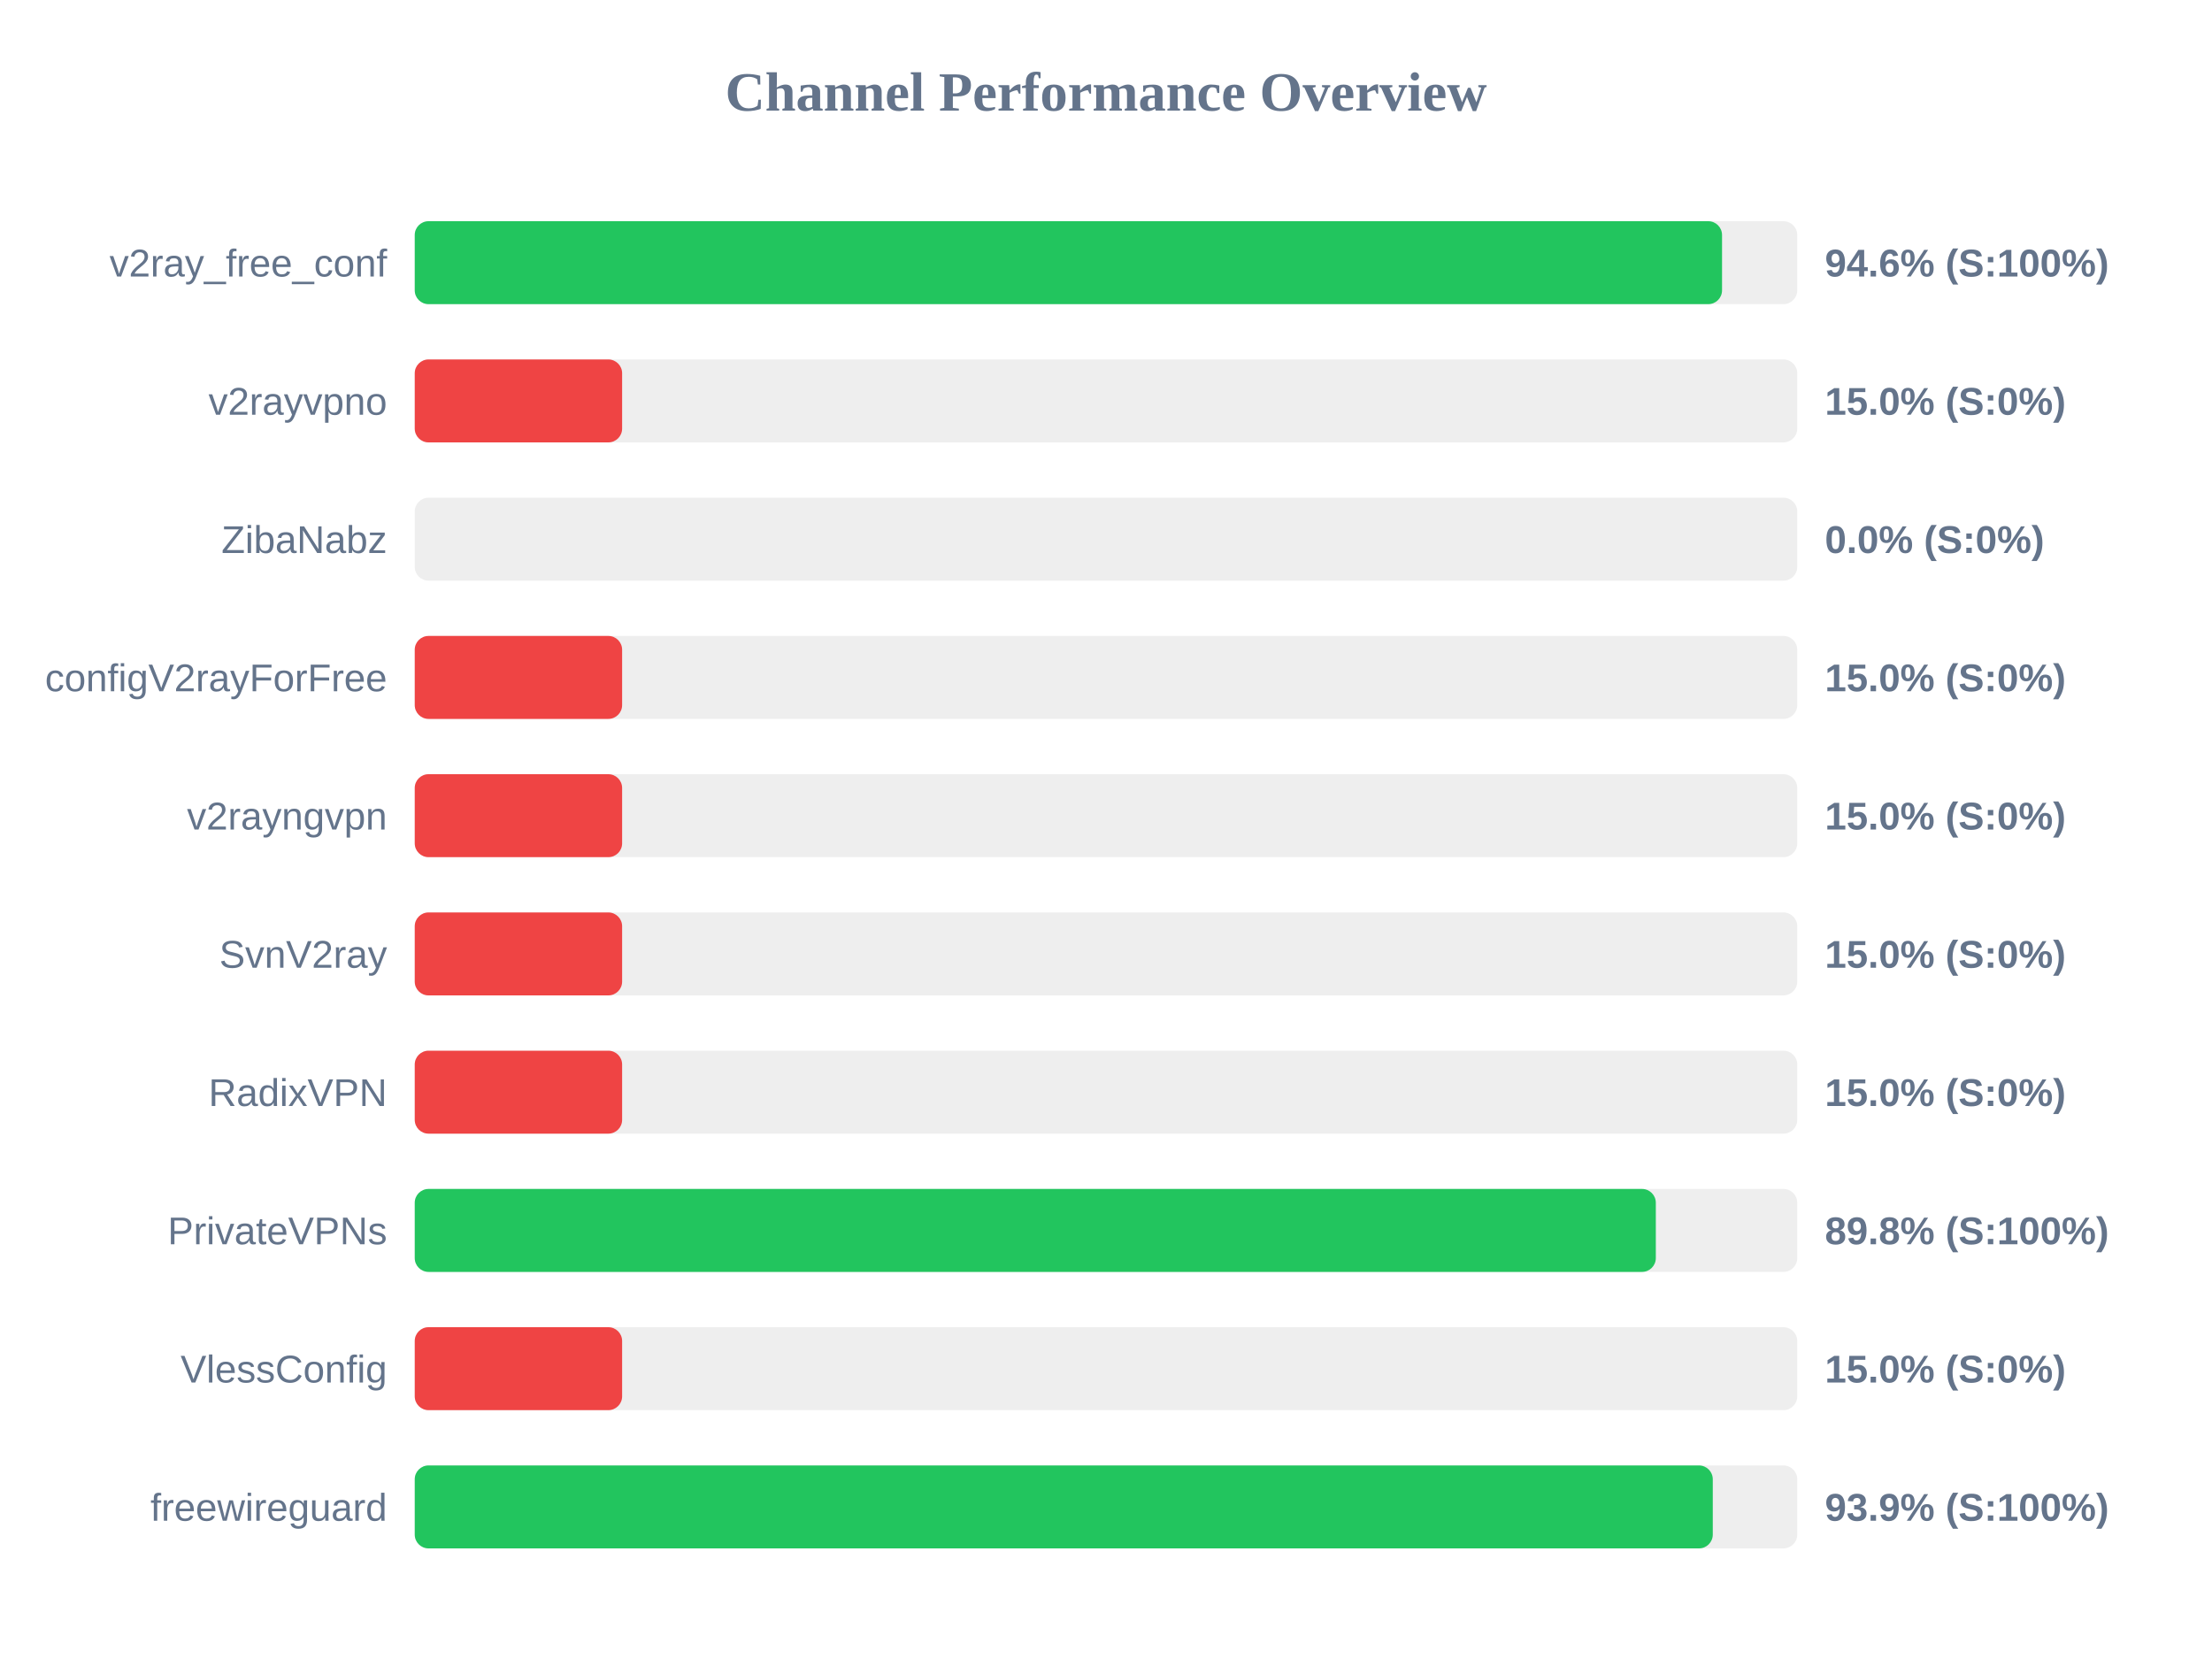
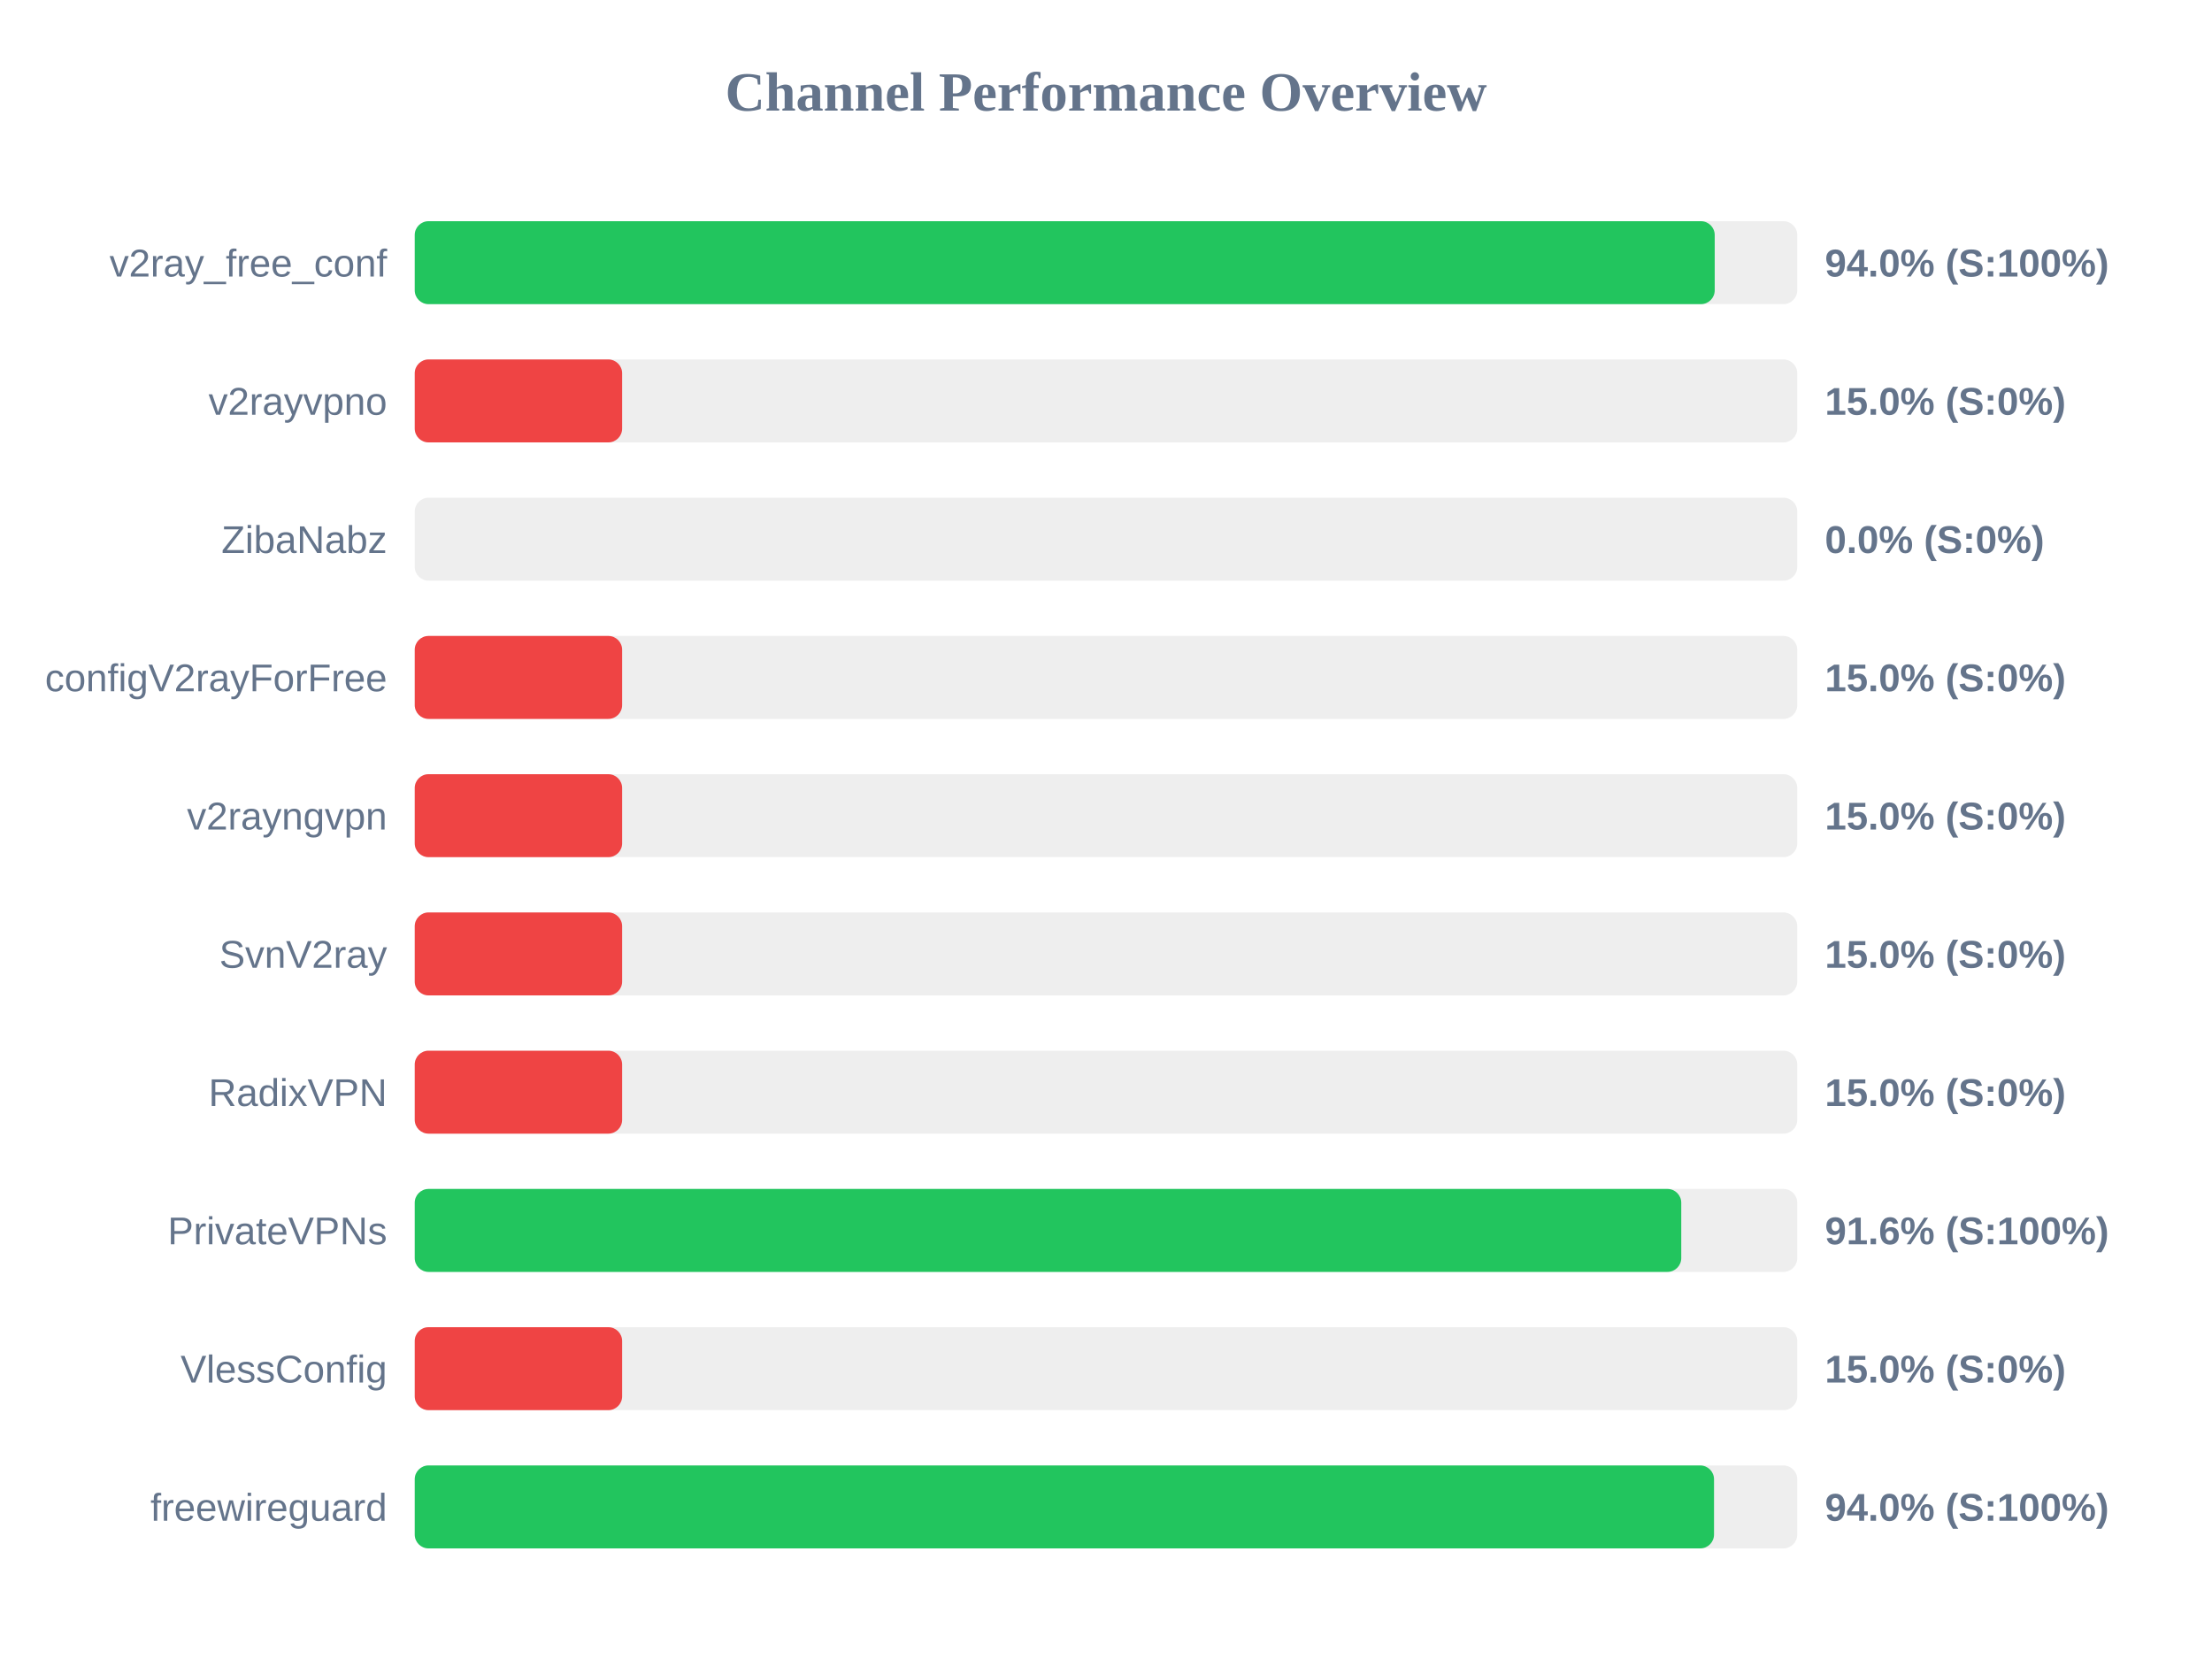
<svg xmlns="http://www.w3.org/2000/svg" width="800" height="600" version="1.1">
  <style>
        .row { font: 14px Arial; fill: #64748b; }
        .score { font: bold 14px Arial; fill: #64748b; }
    </style>
  <text x="400" y="40" text-anchor="middle" font-size="20px" font-weight="bold" fill="#64748b">Channel Performance Overview</text>
  <rect x="150" y="80" width="500" height="30" fill="#eee" rx="5" />
-   <rect x="150" y="80" width="472.8" height="30" fill="#22c55e" rx="5" />
+   <rect x="150" y="80" width="470.15" height="30" fill="#22c55e" rx="5" />
  <text x="140" y="100" text-anchor="end" class="row">v2ray_free_conf</text>
-   <text x="660" y="100" text-anchor="start" class="score">94.6% (S:100%)</text>
+   <text x="660" y="100" text-anchor="start" class="score">94.0% (S:100%)</text>
  <rect x="150" y="130" width="500" height="30" fill="#eee" rx="5" />
  <rect x="150" y="130" width="75.0" height="30" fill="#ef4444" rx="5" />
  <text x="140" y="150" text-anchor="end" class="row">v2rayvpno</text>
  <text x="660" y="150" text-anchor="start" class="score">15.0% (S:0%)</text>
  <rect x="150" y="180" width="500" height="30" fill="#eee" rx="5" />
  <rect x="150" y="180" width="0.0" height="30" fill="#ef4444" rx="5" />
  <text x="140" y="200" text-anchor="end" class="row">ZibaNabz</text>
  <text x="660" y="200" text-anchor="start" class="score">0.0% (S:0%)</text>
  <rect x="150" y="230" width="500" height="30" fill="#eee" rx="5" />
  <rect x="150" y="230" width="75.0" height="30" fill="#ef4444" rx="5" />
  <text x="140" y="250" text-anchor="end" class="row">configV2rayForFree</text>
  <text x="660" y="250" text-anchor="start" class="score">15.0% (S:0%)</text>
  <rect x="150" y="280" width="500" height="30" fill="#eee" rx="5" />
  <rect x="150" y="280" width="75.0" height="30" fill="#ef4444" rx="5" />
  <text x="140" y="300" text-anchor="end" class="row">v2rayngvpn</text>
  <text x="660" y="300" text-anchor="start" class="score">15.0% (S:0%)</text>
  <rect x="150" y="330" width="500" height="30" fill="#eee" rx="5" />
  <rect x="150" y="330" width="75.0" height="30" fill="#ef4444" rx="5" />
  <text x="140" y="350" text-anchor="end" class="row">SvnV2ray</text>
  <text x="660" y="350" text-anchor="start" class="score">15.0% (S:0%)</text>
  <rect x="150" y="380" width="500" height="30" fill="#eee" rx="5" />
  <rect x="150" y="380" width="75.0" height="30" fill="#ef4444" rx="5" />
  <text x="140" y="400" text-anchor="end" class="row">RadixVPN</text>
  <text x="660" y="400" text-anchor="start" class="score">15.0% (S:0%)</text>
  <rect x="150" y="430" width="500" height="30" fill="#eee" rx="5" />
-   <rect x="150" y="430" width="448.85" height="30" fill="#22c55e" rx="5" />
+   <rect x="150" y="430" width="458.05" height="30" fill="#22c55e" rx="5" />
  <text x="140" y="450" text-anchor="end" class="row">PrivateVPNs</text>
-   <text x="660" y="450" text-anchor="start" class="score">89.8% (S:100%)</text>
+   <text x="660" y="450" text-anchor="start" class="score">91.6% (S:100%)</text>
  <rect x="150" y="480" width="500" height="30" fill="#eee" rx="5" />
  <rect x="150" y="480" width="75.0" height="30" fill="#ef4444" rx="5" />
  <text x="140" y="500" text-anchor="end" class="row">VlessConfig</text>
  <text x="660" y="500" text-anchor="start" class="score">15.0% (S:0%)</text>
  <rect x="150" y="530" width="500" height="30" fill="#eee" rx="5" />
-   <rect x="150" y="530" width="469.45" height="30" fill="#22c55e" rx="5" />
+   <rect x="150" y="530" width="469.9" height="30" fill="#22c55e" rx="5" />
  <text x="140" y="550" text-anchor="end" class="row">freewireguard</text>
-   <text x="660" y="550" text-anchor="start" class="score">93.9% (S:100%)</text>
+   <text x="660" y="550" text-anchor="start" class="score">94.0% (S:100%)</text>
</svg>
